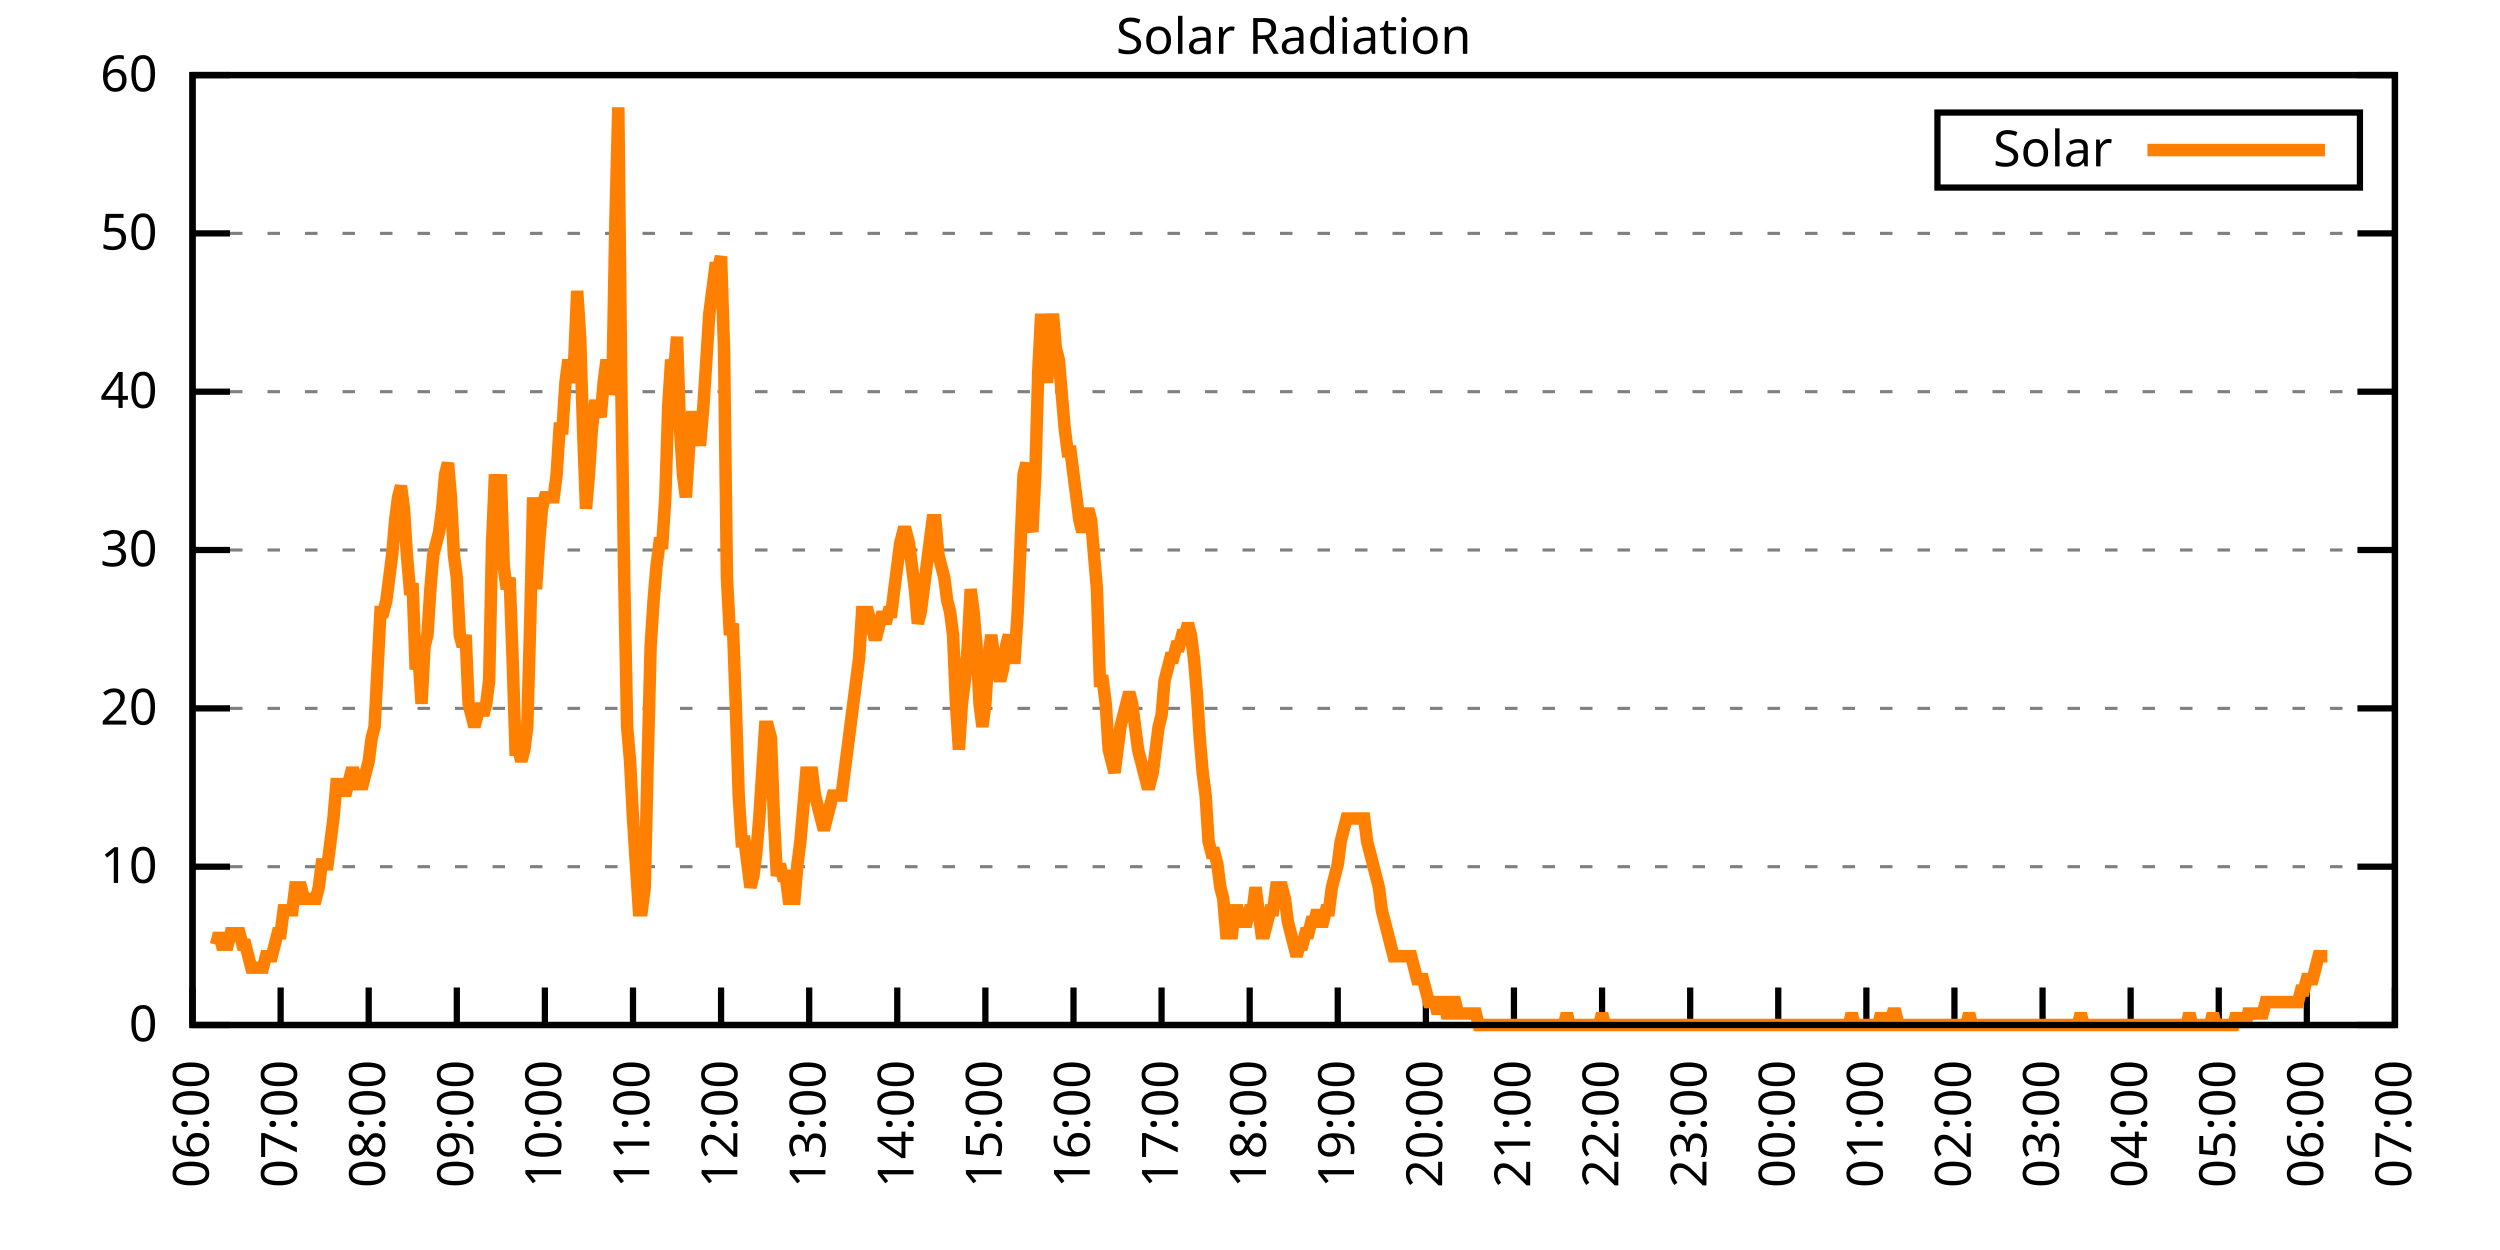
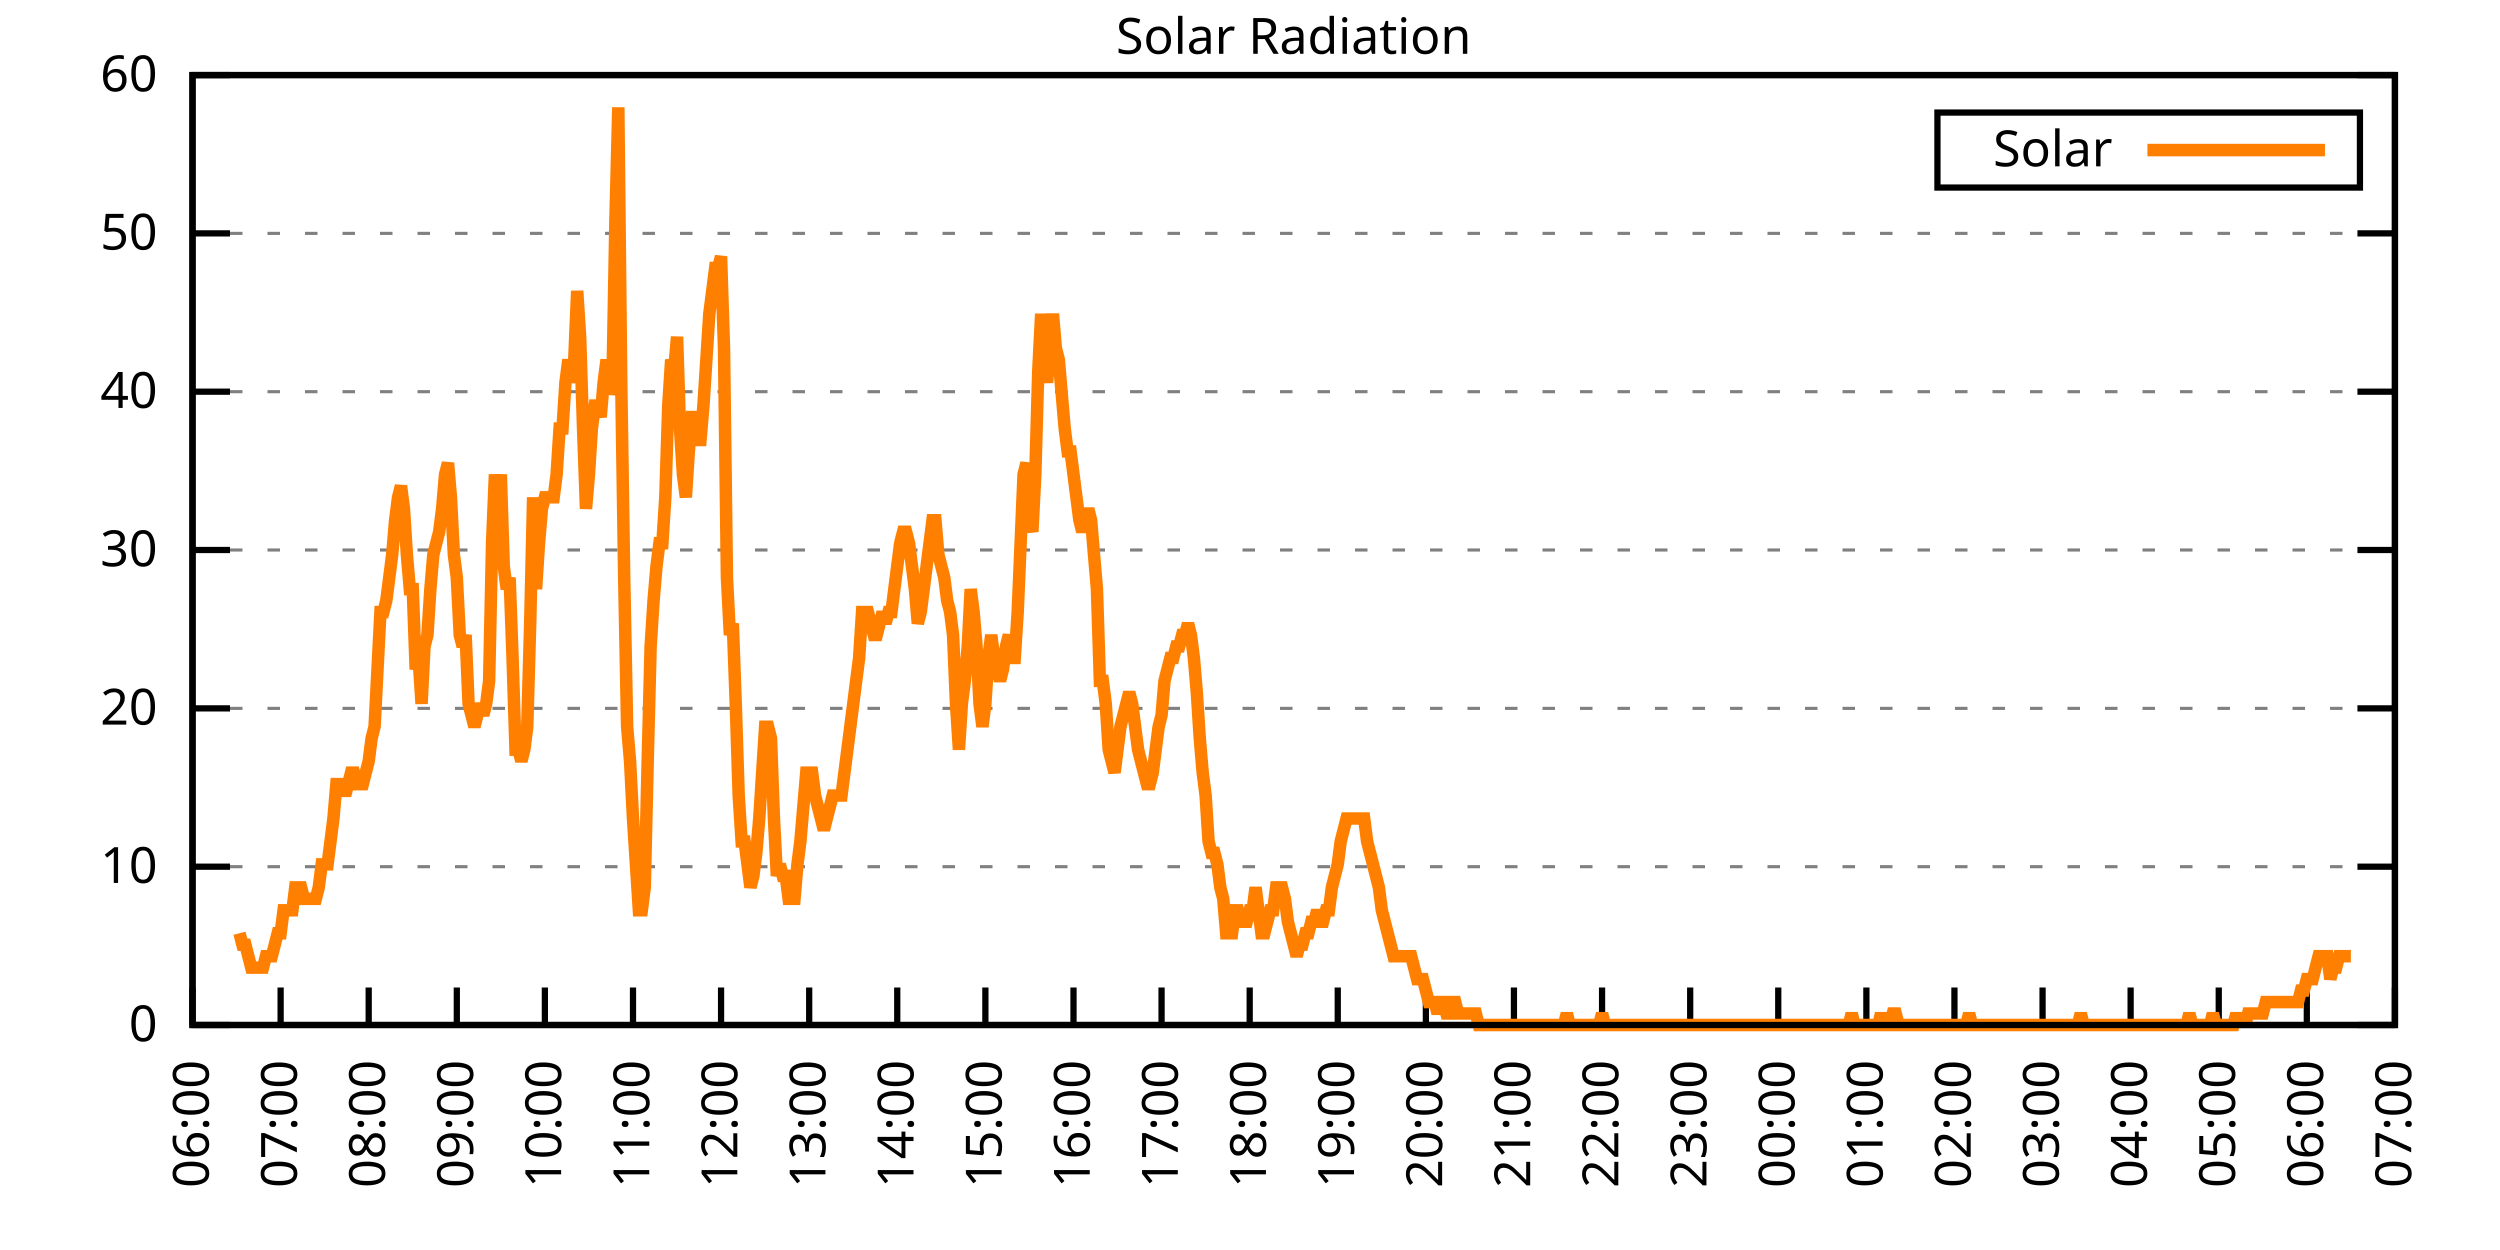
<svg xmlns="http://www.w3.org/2000/svg" xmlns:xlink="http://www.w3.org/1999/xlink" width="400" height="200" viewBox="0 0 400 200">
  <g id="gnuplot_canvas">
    <rect x="0" y="0" width="400" height="200" fill="none" />
    <defs>
      <circle id="gpDot" r="0.5" stroke-width="0.5" stroke="currentColor" />
      <path id="gpPt0" stroke-width="0.333" stroke="currentColor" d="M-1,0 h2 M0,-1 v2" />
      <path id="gpPt1" stroke-width="0.333" stroke="currentColor" d="M-1,-1 L1,1 M1,-1 L-1,1" />
      <path id="gpPt2" stroke-width="0.333" stroke="currentColor" d="M-1,0 L1,0 M0,-1 L0,1 M-1,-1 L1,1 M-1,1 L1,-1" />
      <rect id="gpPt3" stroke-width="0.333" stroke="currentColor" x="-1" y="-1" width="2" height="2" />
      <rect id="gpPt4" stroke-width="0.333" stroke="currentColor" fill="currentColor" x="-1" y="-1" width="2" height="2" />
      <circle id="gpPt5" stroke-width="0.333" stroke="currentColor" cx="0" cy="0" r="1" />
      <use xlink:href="#gpPt5" id="gpPt6" fill="currentColor" stroke="none" />
      <path id="gpPt7" stroke-width="0.333" stroke="currentColor" d="M0,-1.33 L-1.33,0.67 L1.33,0.67 z" />
      <use xlink:href="#gpPt7" id="gpPt8" fill="currentColor" stroke="none" />
      <use xlink:href="#gpPt7" id="gpPt9" stroke="currentColor" transform="rotate(180)" />
      <use xlink:href="#gpPt9" id="gpPt10" fill="currentColor" stroke="none" />
      <use xlink:href="#gpPt3" id="gpPt11" stroke="currentColor" transform="rotate(45)" />
      <use xlink:href="#gpPt11" id="gpPt12" fill="currentColor" stroke="none" />
      <path id="gpPt13" stroke-width="0.333" stroke="currentColor" d="M0,1.330 L1.265,0.411 L0.782,-1.067 L-0.782,-1.076 L-1.265,0.411 z" />
      <use xlink:href="#gpPt13" id="gpPt14" fill="currentColor" stroke="none" />
      <filter id="textbox" filterUnits="objectBoundingBox" x="0" y="0" height="1" width="1">
        <feFlood flood-color="white" flood-opacity="1" result="bgnd" />
        <feComposite in="SourceGraphic" in2="bgnd" operator="atop" />
      </filter>
      <filter id="greybox" filterUnits="objectBoundingBox" x="0" y="0" height="1" width="1">
        <feFlood flood-color="lightgrey" flood-opacity="1" result="grey" />
        <feComposite in="SourceGraphic" in2="grey" operator="atop" />
      </filter>
    </defs>
    <g fill="none" color="white" stroke="currentColor" stroke-width="1.00" stroke-linecap="butt" stroke-linejoin="miter">
</g>
    <g fill="none" color="black" stroke="currentColor" stroke-width="1.00" stroke-linecap="butt" stroke-linejoin="miter">
      <g stroke="none" shape-rendering="crispEdges">
        <polygon fill="rgb(255, 255, 255)" points="30.80,164.00 383.18,164.00 383.18,12.02 30.80,12.02 " />
      </g>
    </g>
    <g fill="none" color="black" stroke="currentColor" stroke-width="1.00" stroke-linecap="butt" stroke-linejoin="miter">
</g>
    <g fill="none" color="black" stroke="black" stroke-width="0.50" stroke-linecap="butt" stroke-linejoin="miter">
</g>
    <g fill="none" color="gray" stroke="currentColor" stroke-width="0.50" stroke-linecap="butt" stroke-linejoin="miter">
      <path stroke="gray" stroke-dasharray="2,4" class="gridline" d="M30.80,164.00 L383.19,164.00  " />
    </g>
    <g fill="none" color="gray" stroke="gray" stroke-width="1.00" stroke-linecap="butt" stroke-linejoin="miter">
</g>
    <g fill="none" color="black" stroke="currentColor" stroke-width="1.00" stroke-linecap="butt" stroke-linejoin="miter">
      <path stroke="black" d="M30.80,164.00 L36.80,164.00 M383.19,164.00 L377.19,164.00  " />
      <g transform="translate(25.20,166.60)" stroke="none" fill="black" font-family="Sans" font-size="8.00" text-anchor="end">
        <text>
          <tspan font-family="Sans"> 0</tspan>
        </text>
      </g>
    </g>
    <g fill="none" color="black" stroke="currentColor" stroke-width="1.00" stroke-linecap="butt" stroke-linejoin="miter">
</g>
    <g fill="none" color="black" stroke="black" stroke-width="0.50" stroke-linecap="butt" stroke-linejoin="miter">
</g>
    <g fill="none" color="gray" stroke="currentColor" stroke-width="0.50" stroke-linecap="butt" stroke-linejoin="miter">
      <path stroke="gray" stroke-dasharray="2,4" class="gridline" d="M30.80,138.67 L383.19,138.67  " />
    </g>
    <g fill="none" color="gray" stroke="gray" stroke-width="1.00" stroke-linecap="butt" stroke-linejoin="miter">
</g>
    <g fill="none" color="black" stroke="currentColor" stroke-width="1.00" stroke-linecap="butt" stroke-linejoin="miter">
      <path stroke="black" d="M30.80,138.67 L36.80,138.67 M383.19,138.67 L377.19,138.67  " />
      <g transform="translate(25.20,141.27)" stroke="none" fill="black" font-family="Sans" font-size="8.00" text-anchor="end">
        <text>
          <tspan font-family="Sans"> 10</tspan>
        </text>
      </g>
    </g>
    <g fill="none" color="black" stroke="currentColor" stroke-width="1.00" stroke-linecap="butt" stroke-linejoin="miter">
</g>
    <g fill="none" color="black" stroke="black" stroke-width="0.50" stroke-linecap="butt" stroke-linejoin="miter">
</g>
    <g fill="none" color="gray" stroke="currentColor" stroke-width="0.50" stroke-linecap="butt" stroke-linejoin="miter">
      <path stroke="gray" stroke-dasharray="2,4" class="gridline" d="M30.80,113.34 L383.19,113.34  " />
    </g>
    <g fill="none" color="gray" stroke="gray" stroke-width="1.00" stroke-linecap="butt" stroke-linejoin="miter">
</g>
    <g fill="none" color="black" stroke="currentColor" stroke-width="1.00" stroke-linecap="butt" stroke-linejoin="miter">
      <path stroke="black" d="M30.80,113.34 L36.80,113.34 M383.19,113.34 L377.19,113.34  " />
      <g transform="translate(25.20,115.94)" stroke="none" fill="black" font-family="Sans" font-size="8.00" text-anchor="end">
        <text>
          <tspan font-family="Sans"> 20</tspan>
        </text>
      </g>
    </g>
    <g fill="none" color="black" stroke="currentColor" stroke-width="1.00" stroke-linecap="butt" stroke-linejoin="miter">
</g>
    <g fill="none" color="black" stroke="black" stroke-width="0.50" stroke-linecap="butt" stroke-linejoin="miter">
</g>
    <g fill="none" color="gray" stroke="currentColor" stroke-width="0.50" stroke-linecap="butt" stroke-linejoin="miter">
      <path stroke="gray" stroke-dasharray="2,4" class="gridline" d="M30.80,88.00 L383.19,88.00  " />
    </g>
    <g fill="none" color="gray" stroke="gray" stroke-width="1.00" stroke-linecap="butt" stroke-linejoin="miter">
</g>
    <g fill="none" color="black" stroke="currentColor" stroke-width="1.00" stroke-linecap="butt" stroke-linejoin="miter">
      <path stroke="black" d="M30.80,88.00 L36.80,88.00 M383.19,88.00 L377.19,88.00  " />
      <g transform="translate(25.20,90.60)" stroke="none" fill="black" font-family="Sans" font-size="8.00" text-anchor="end">
        <text>
          <tspan font-family="Sans"> 30</tspan>
        </text>
      </g>
    </g>
    <g fill="none" color="black" stroke="currentColor" stroke-width="1.00" stroke-linecap="butt" stroke-linejoin="miter">
</g>
    <g fill="none" color="black" stroke="black" stroke-width="0.50" stroke-linecap="butt" stroke-linejoin="miter">
</g>
    <g fill="none" color="gray" stroke="currentColor" stroke-width="0.50" stroke-linecap="butt" stroke-linejoin="miter">
      <path stroke="gray" stroke-dasharray="2,4" class="gridline" d="M30.80,62.67 L383.19,62.67  " />
    </g>
    <g fill="none" color="gray" stroke="gray" stroke-width="1.00" stroke-linecap="butt" stroke-linejoin="miter">
</g>
    <g fill="none" color="black" stroke="currentColor" stroke-width="1.00" stroke-linecap="butt" stroke-linejoin="miter">
      <path stroke="black" d="M30.80,62.67 L36.80,62.67 M383.19,62.67 L377.19,62.67  " />
      <g transform="translate(25.20,65.27)" stroke="none" fill="black" font-family="Sans" font-size="8.00" text-anchor="end">
        <text>
          <tspan font-family="Sans"> 40</tspan>
        </text>
      </g>
    </g>
    <g fill="none" color="black" stroke="currentColor" stroke-width="1.00" stroke-linecap="butt" stroke-linejoin="miter">
</g>
    <g fill="none" color="black" stroke="black" stroke-width="0.50" stroke-linecap="butt" stroke-linejoin="miter">
</g>
    <g fill="none" color="gray" stroke="currentColor" stroke-width="0.50" stroke-linecap="butt" stroke-linejoin="miter">
      <path stroke="gray" stroke-dasharray="2,4" class="gridline" d="M30.80,37.34 L383.19,37.34  " />
    </g>
    <g fill="none" color="gray" stroke="gray" stroke-width="1.00" stroke-linecap="butt" stroke-linejoin="miter">
</g>
    <g fill="none" color="black" stroke="currentColor" stroke-width="1.00" stroke-linecap="butt" stroke-linejoin="miter">
      <path stroke="black" d="M30.80,37.34 L36.80,37.34 M383.19,37.34 L377.19,37.34  " />
      <g transform="translate(25.20,39.94)" stroke="none" fill="black" font-family="Sans" font-size="8.00" text-anchor="end">
        <text>
          <tspan font-family="Sans"> 50</tspan>
        </text>
      </g>
    </g>
    <g fill="none" color="black" stroke="currentColor" stroke-width="1.00" stroke-linecap="butt" stroke-linejoin="miter">
</g>
    <g fill="none" color="black" stroke="black" stroke-width="0.50" stroke-linecap="butt" stroke-linejoin="miter">
</g>
    <g fill="none" color="gray" stroke="currentColor" stroke-width="0.50" stroke-linecap="butt" stroke-linejoin="miter">
      <path stroke="gray" stroke-dasharray="2,4" class="gridline" d="M30.80,12.01 L383.19,12.01  " />
    </g>
    <g fill="none" color="gray" stroke="gray" stroke-width="1.00" stroke-linecap="butt" stroke-linejoin="miter">
</g>
    <g fill="none" color="black" stroke="currentColor" stroke-width="1.00" stroke-linecap="butt" stroke-linejoin="miter">
      <path stroke="black" d="M30.80,12.01 L36.80,12.01 M383.19,12.01 L377.19,12.01  " />
      <g transform="translate(25.20,14.61)" stroke="none" fill="black" font-family="Sans" font-size="8.00" text-anchor="end">
        <text>
          <tspan font-family="Sans"> 60</tspan>
        </text>
      </g>
    </g>
    <g fill="none" color="black" stroke="currentColor" stroke-width="1.00" stroke-linecap="butt" stroke-linejoin="miter">
      <path stroke="black" d="M30.80,164.00 L30.80,158.00  " />
      <g transform="translate(33.40,169.60) rotate(270.00)" stroke="none" fill="black" font-family="Sans" font-size="8.00" text-anchor="end">
        <text>
          <tspan font-family="Sans">06:00</tspan>
        </text>
      </g>
    </g>
    <g fill="none" color="black" stroke="currentColor" stroke-width="1.00" stroke-linecap="butt" stroke-linejoin="miter">
      <path stroke="black" d="M44.90,164.00 L44.90,158.00  " />
      <g transform="translate(47.50,169.60) rotate(270.00)" stroke="none" fill="black" font-family="Sans" font-size="8.00" text-anchor="end">
        <text>
          <tspan font-family="Sans">07:00</tspan>
        </text>
      </g>
    </g>
    <g fill="none" color="black" stroke="currentColor" stroke-width="1.00" stroke-linecap="butt" stroke-linejoin="miter">
      <path stroke="black" d="M58.99,164.00 L58.99,158.00  " />
      <g transform="translate(61.59,169.60) rotate(270.00)" stroke="none" fill="black" font-family="Sans" font-size="8.00" text-anchor="end">
        <text>
          <tspan font-family="Sans">08:00</tspan>
        </text>
      </g>
    </g>
    <g fill="none" color="black" stroke="currentColor" stroke-width="1.00" stroke-linecap="butt" stroke-linejoin="miter">
      <path stroke="black" d="M73.09,164.00 L73.09,158.00  " />
      <g transform="translate(75.69,169.60) rotate(270.00)" stroke="none" fill="black" font-family="Sans" font-size="8.00" text-anchor="end">
        <text>
          <tspan font-family="Sans">09:00</tspan>
        </text>
      </g>
    </g>
    <g fill="none" color="black" stroke="currentColor" stroke-width="1.00" stroke-linecap="butt" stroke-linejoin="miter">
      <path stroke="black" d="M87.18,164.00 L87.18,158.00  " />
      <g transform="translate(89.78,169.60) rotate(270.00)" stroke="none" fill="black" font-family="Sans" font-size="8.00" text-anchor="end">
        <text>
          <tspan font-family="Sans">10:00</tspan>
        </text>
      </g>
    </g>
    <g fill="none" color="black" stroke="currentColor" stroke-width="1.00" stroke-linecap="butt" stroke-linejoin="miter">
      <path stroke="black" d="M101.28,164.00 L101.28,158.00  " />
      <g transform="translate(103.88,169.60) rotate(270.00)" stroke="none" fill="black" font-family="Sans" font-size="8.00" text-anchor="end">
        <text>
          <tspan font-family="Sans">11:00</tspan>
        </text>
      </g>
    </g>
    <g fill="none" color="black" stroke="currentColor" stroke-width="1.00" stroke-linecap="butt" stroke-linejoin="miter">
      <path stroke="black" d="M115.37,164.00 L115.37,158.00  " />
      <g transform="translate(117.97,169.60) rotate(270.00)" stroke="none" fill="black" font-family="Sans" font-size="8.00" text-anchor="end">
        <text>
          <tspan font-family="Sans">12:00</tspan>
        </text>
      </g>
    </g>
    <g fill="none" color="black" stroke="currentColor" stroke-width="1.00" stroke-linecap="butt" stroke-linejoin="miter">
      <path stroke="black" d="M129.47,164.00 L129.47,158.00  " />
      <g transform="translate(132.07,169.60) rotate(270.00)" stroke="none" fill="black" font-family="Sans" font-size="8.00" text-anchor="end">
        <text>
          <tspan font-family="Sans">13:00</tspan>
        </text>
      </g>
    </g>
    <g fill="none" color="black" stroke="currentColor" stroke-width="1.00" stroke-linecap="butt" stroke-linejoin="miter">
      <path stroke="black" d="M143.56,164.00 L143.56,158.00  " />
      <g transform="translate(146.16,169.60) rotate(270.00)" stroke="none" fill="black" font-family="Sans" font-size="8.00" text-anchor="end">
        <text>
          <tspan font-family="Sans">14:00</tspan>
        </text>
      </g>
    </g>
    <g fill="none" color="black" stroke="currentColor" stroke-width="1.00" stroke-linecap="butt" stroke-linejoin="miter">
      <path stroke="black" d="M157.66,164.00 L157.66,158.00  " />
      <g transform="translate(160.26,169.60) rotate(270.00)" stroke="none" fill="black" font-family="Sans" font-size="8.00" text-anchor="end">
        <text>
          <tspan font-family="Sans">15:00</tspan>
        </text>
      </g>
    </g>
    <g fill="none" color="black" stroke="currentColor" stroke-width="1.00" stroke-linecap="butt" stroke-linejoin="miter">
      <path stroke="black" d="M171.76,164.00 L171.76,158.00  " />
      <g transform="translate(174.36,169.60) rotate(270.00)" stroke="none" fill="black" font-family="Sans" font-size="8.00" text-anchor="end">
        <text>
          <tspan font-family="Sans">16:00</tspan>
        </text>
      </g>
    </g>
    <g fill="none" color="black" stroke="currentColor" stroke-width="1.00" stroke-linecap="butt" stroke-linejoin="miter">
      <path stroke="black" d="M185.85,164.00 L185.85,158.00  " />
      <g transform="translate(188.45,169.60) rotate(270.00)" stroke="none" fill="black" font-family="Sans" font-size="8.00" text-anchor="end">
        <text>
          <tspan font-family="Sans">17:00</tspan>
        </text>
      </g>
    </g>
    <g fill="none" color="black" stroke="currentColor" stroke-width="1.00" stroke-linecap="butt" stroke-linejoin="miter">
      <path stroke="black" d="M199.95,164.00 L199.95,158.00  " />
      <g transform="translate(202.55,169.60) rotate(270.00)" stroke="none" fill="black" font-family="Sans" font-size="8.00" text-anchor="end">
        <text>
          <tspan font-family="Sans">18:00</tspan>
        </text>
      </g>
    </g>
    <g fill="none" color="black" stroke="currentColor" stroke-width="1.00" stroke-linecap="butt" stroke-linejoin="miter">
      <path stroke="black" d="M214.04,164.00 L214.04,158.00  " />
      <g transform="translate(216.64,169.60) rotate(270.00)" stroke="none" fill="black" font-family="Sans" font-size="8.00" text-anchor="end">
        <text>
          <tspan font-family="Sans">19:00</tspan>
        </text>
      </g>
    </g>
    <g fill="none" color="black" stroke="currentColor" stroke-width="1.00" stroke-linecap="butt" stroke-linejoin="miter">
      <path stroke="black" d="M228.14,164.00 L228.14,158.00  " />
      <g transform="translate(230.74,169.60) rotate(270.00)" stroke="none" fill="black" font-family="Sans" font-size="8.00" text-anchor="end">
        <text>
          <tspan font-family="Sans">20:00</tspan>
        </text>
      </g>
    </g>
    <g fill="none" color="black" stroke="currentColor" stroke-width="1.00" stroke-linecap="butt" stroke-linejoin="miter">
      <path stroke="black" d="M242.23,164.00 L242.23,158.00  " />
      <g transform="translate(244.83,169.60) rotate(270.00)" stroke="none" fill="black" font-family="Sans" font-size="8.00" text-anchor="end">
        <text>
          <tspan font-family="Sans">21:00</tspan>
        </text>
      </g>
    </g>
    <g fill="none" color="black" stroke="currentColor" stroke-width="1.00" stroke-linecap="butt" stroke-linejoin="miter">
      <path stroke="black" d="M256.33,164.00 L256.33,158.00  " />
      <g transform="translate(258.93,169.60) rotate(270.00)" stroke="none" fill="black" font-family="Sans" font-size="8.00" text-anchor="end">
        <text>
          <tspan font-family="Sans">22:00</tspan>
        </text>
      </g>
    </g>
    <g fill="none" color="black" stroke="currentColor" stroke-width="1.00" stroke-linecap="butt" stroke-linejoin="miter">
      <path stroke="black" d="M270.43,164.00 L270.43,158.00  " />
      <g transform="translate(273.03,169.60) rotate(270.00)" stroke="none" fill="black" font-family="Sans" font-size="8.00" text-anchor="end">
        <text>
          <tspan font-family="Sans">23:00</tspan>
        </text>
      </g>
    </g>
    <g fill="none" color="black" stroke="currentColor" stroke-width="1.00" stroke-linecap="butt" stroke-linejoin="miter">
      <path stroke="black" d="M284.52,164.00 L284.52,158.00  " />
      <g transform="translate(287.12,169.60) rotate(270.00)" stroke="none" fill="black" font-family="Sans" font-size="8.00" text-anchor="end">
        <text>
          <tspan font-family="Sans">00:00</tspan>
        </text>
      </g>
    </g>
    <g fill="none" color="black" stroke="currentColor" stroke-width="1.00" stroke-linecap="butt" stroke-linejoin="miter">
      <path stroke="black" d="M298.62,164.00 L298.62,158.00  " />
      <g transform="translate(301.22,169.60) rotate(270.00)" stroke="none" fill="black" font-family="Sans" font-size="8.00" text-anchor="end">
        <text>
          <tspan font-family="Sans">01:00</tspan>
        </text>
      </g>
    </g>
    <g fill="none" color="black" stroke="currentColor" stroke-width="1.00" stroke-linecap="butt" stroke-linejoin="miter">
      <path stroke="black" d="M312.71,164.00 L312.71,158.00  " />
      <g transform="translate(315.31,169.60) rotate(270.00)" stroke="none" fill="black" font-family="Sans" font-size="8.00" text-anchor="end">
        <text>
          <tspan font-family="Sans">02:00</tspan>
        </text>
      </g>
    </g>
    <g fill="none" color="black" stroke="currentColor" stroke-width="1.00" stroke-linecap="butt" stroke-linejoin="miter">
      <path stroke="black" d="M326.81,164.00 L326.81,158.00  " />
      <g transform="translate(329.41,169.60) rotate(270.00)" stroke="none" fill="black" font-family="Sans" font-size="8.00" text-anchor="end">
        <text>
          <tspan font-family="Sans">03:00</tspan>
        </text>
      </g>
    </g>
    <g fill="none" color="black" stroke="currentColor" stroke-width="1.00" stroke-linecap="butt" stroke-linejoin="miter">
      <path stroke="black" d="M340.90,164.00 L340.90,158.00  " />
      <g transform="translate(343.50,169.60) rotate(270.00)" stroke="none" fill="black" font-family="Sans" font-size="8.00" text-anchor="end">
        <text>
          <tspan font-family="Sans">04:00</tspan>
        </text>
      </g>
    </g>
    <g fill="none" color="black" stroke="currentColor" stroke-width="1.00" stroke-linecap="butt" stroke-linejoin="miter">
      <path stroke="black" d="M355.00,164.00 L355.00,158.00  " />
      <g transform="translate(357.60,169.60) rotate(270.00)" stroke="none" fill="black" font-family="Sans" font-size="8.00" text-anchor="end">
        <text>
          <tspan font-family="Sans">05:00</tspan>
        </text>
      </g>
    </g>
    <g fill="none" color="black" stroke="currentColor" stroke-width="1.00" stroke-linecap="butt" stroke-linejoin="miter">
      <path stroke="black" d="M369.09,164.00 L369.09,158.00  " />
      <g transform="translate(371.69,169.60) rotate(270.00)" stroke="none" fill="black" font-family="Sans" font-size="8.00" text-anchor="end">
        <text>
          <tspan font-family="Sans">06:00</tspan>
        </text>
      </g>
    </g>
    <g fill="none" color="black" stroke="currentColor" stroke-width="1.00" stroke-linecap="butt" stroke-linejoin="miter">
      <path stroke="black" d="M383.19,164.00 L383.19,158.00  " />
      <g transform="translate(385.79,169.60) rotate(270.00)" stroke="none" fill="black" font-family="Sans" font-size="8.00" text-anchor="end">
        <text>
          <tspan font-family="Sans">07:00</tspan>
        </text>
      </g>
    </g>
    <g fill="none" color="black" stroke="currentColor" stroke-width="1.00" stroke-linecap="butt" stroke-linejoin="miter">
</g>
    <g fill="none" color="black" stroke="currentColor" stroke-width="1.00" stroke-linecap="butt" stroke-linejoin="miter">
      <path stroke="black" d="M30.80,12.01 L30.80,164.00 L383.19,164.00 L383.19,12.01 L30.80,12.01 Z  " />
    </g>
    <g fill="none" color="black" stroke="currentColor" stroke-width="1.00" stroke-linecap="butt" stroke-linejoin="miter">
</g>
    <g fill="none" color="black" stroke="currentColor" stroke-width="1.00" stroke-linecap="butt" stroke-linejoin="miter">
      <path stroke="black" d="M309.99,30.01 L309.99,18.01 L377.59,18.01 L377.59,30.01 L309.99,30.01 Z  " />
    </g>
    <g id="Solar_Radiation_plot_1">
      <g fill="none" color="white" stroke="black" stroke-width="2.00" stroke-linecap="butt" stroke-linejoin="miter">
</g>
      <g fill="none" color="black" stroke="currentColor" stroke-width="2.00" stroke-linecap="butt" stroke-linejoin="miter">
        <g transform="translate(337.99,26.61)" stroke="none" fill="black" font-family="Sans" font-size="8.00" text-anchor="end">
          <text>
            <tspan font-family="Sans">Solar</tspan>
          </text>
        </g>
      </g>
      <g fill="none" color="black" stroke="currentColor" stroke-width="2.00" stroke-linecap="butt" stroke-linejoin="miter">
-         <path stroke="rgb(255, 127,   0)" d="M343.59,24.01 L371.99,24.01 M34.56,151.15 L35.03,149.32 L35.50,151.15 L35.97,151.15 L36.44,151.15 L36.91,149.32   L37.38,149.32 L37.85,149.32 L38.32,149.32 L38.79,151.15 L39.26,151.15 L39.73,152.99 L40.20,154.82 L40.67,154.82   L41.14,154.82 L41.61,154.82 L42.08,154.82 L42.55,152.99 L43.02,152.99 L43.49,152.99 L43.96,151.15 L44.43,149.32   L44.90,149.32 L45.37,145.65 L45.84,145.65 L46.31,145.65 L46.78,145.65 L47.24,141.98 L47.71,141.98 L48.18,141.98   L48.65,143.81 L49.12,143.81 L49.59,143.81 L50.06,143.81 L50.53,143.81 L51.00,141.98 L51.47,138.30 L51.94,138.30   L52.41,138.30 L52.88,134.63 L53.35,130.96 L53.82,125.46 L54.29,125.46 L54.76,125.46 L55.23,127.29 L55.70,125.46   L56.17,123.62 L56.64,123.62 L57.11,125.46 L57.58,125.46 L58.05,125.46 L58.52,123.62 L58.99,121.79 L59.46,118.12   L59.93,116.28 L60.40,107.10 L60.87,97.93 L61.34,97.93 L61.81,96.09 L62.28,92.42 L62.75,88.75 L63.22,83.24   L63.69,79.57 L64.16,77.74 L64.63,81.41 L65.10,88.75 L65.57,94.26 L66.04,94.26 L66.51,107.10 L66.98,105.27   L67.45,112.61 L67.92,103.43 L68.39,101.60 L68.86,94.26 L69.33,88.75 L69.80,86.91 L70.27,85.08 L70.74,81.41   L71.21,75.90 L71.68,74.07 L72.15,79.57 L72.62,88.75 L73.09,92.42 L73.56,101.60 L74.03,103.43 L74.50,101.60   L74.97,112.61 L75.44,114.44 L75.91,116.28 L76.38,114.44 L76.85,112.61 L77.32,114.44 L77.79,112.61 L78.26,108.94   L78.73,86.91 L79.19,75.90 L79.66,83.24 L80.13,75.90 L80.60,90.59 L81.07,94.26 L81.54,92.42 L82.01,105.27   L82.48,119.95 L82.95,119.95 L83.42,121.79 L83.89,119.95 L84.36,116.28 L84.83,99.76 L85.30,79.57 L85.77,94.26   L86.24,86.91 L86.71,81.41 L87.18,79.57 L87.65,79.57 L88.12,79.57 L88.59,79.57 L89.06,75.90 L89.53,68.56   L90.00,68.56 L90.47,61.22 L90.94,57.55 L91.41,61.22 L91.88,57.55 L92.35,46.54 L92.82,53.88 L93.29,68.56   L93.76,81.41 L94.23,75.90 L94.70,68.56 L95.17,64.89 L95.64,64.89 L96.11,66.73 L96.58,61.22 L97.05,57.55   L97.52,63.05 L97.99,61.22 L98.46,35.52 L98.93,17.17 L99.40,61.22 L99.87,92.42 L100.34,116.28 L100.81,121.79   L101.28,130.96 L101.75,138.30 L102.22,145.65 L102.69,145.65 L103.16,141.98 L103.63,121.79 L104.10,103.43 L104.57,96.09   L105.04,90.59 L105.51,86.91 L105.98,86.91 L106.45,79.57 L106.92,64.89 L107.39,57.55 L107.86,59.38 L108.33,53.88   L108.80,68.56 L109.27,75.90 L109.74,79.57 L110.21,72.23 L110.68,66.73 L111.14,66.73 L111.61,70.40 L112.08,70.40   L112.55,64.89 L113.02,57.55 L113.49,50.21 L113.96,46.54 L114.43,42.87 L114.90,42.87 L115.37,41.03 L115.84,55.71   L116.31,92.42 L116.78,101.60 L117.25,99.76 L117.72,112.61 L118.19,127.29 L118.66,134.63 L119.13,134.63 L119.60,138.30   L120.07,141.98 L120.54,140.14 L121.01,136.47 L121.48,130.96 L121.95,123.62 L122.42,116.28 L122.89,116.28 L123.36,118.12   L123.83,130.96 L124.30,140.14 L124.77,138.30 L125.24,140.14 L125.71,140.14 L126.18,143.81 L126.65,143.81 L127.12,143.81   L127.59,138.30 L128.06,134.63 L128.53,129.13 L129.00,123.62 L129.47,123.62 L129.94,123.62 L130.41,127.29 L130.88,129.13   L131.35,130.96 L131.82,132.80 L132.29,130.96 L132.76,129.13 L133.23,127.29 L133.70,127.29 L134.17,127.29 L134.64,127.29   L135.11,123.62 L135.58,119.95 L136.05,116.28 L136.52,112.61 L136.99,108.94 L137.46,105.27 L137.93,97.93 L138.40,97.93   L138.87,97.93 L139.34,99.76 L139.81,101.60 L140.28,101.60 L140.75,99.76 L141.22,97.93 L141.69,99.76 L142.16,97.93   L142.63,97.93 L143.09,94.26 L143.56,90.59 L144.03,86.91 L144.50,85.08 L144.97,85.08 L145.44,86.91 L145.91,90.59   L146.38,94.26 L146.85,99.76 L147.32,97.93 L147.79,94.26 L148.26,90.59 L148.73,86.91 L149.20,83.24 L149.67,83.24   L150.14,88.75 L150.61,90.59 L151.08,92.42 L151.55,96.09 L152.02,97.93 L152.49,101.60 L152.96,112.61 L153.43,119.95   L153.90,112.61 L154.37,108.94 L154.84,103.43 L155.31,94.26 L155.78,97.93 L156.25,103.43 L156.72,112.61 L157.19,116.28   L157.66,112.61 L158.13,105.27 L158.60,101.60 L159.07,105.27 L159.54,107.10 L160.01,108.94 L160.48,107.10 L160.95,103.43   L161.42,101.60 L161.89,105.27 L162.36,105.27 L162.83,97.93 L163.30,86.91 L163.77,75.90 L164.24,74.07 L164.71,83.24   L165.18,85.08 L165.65,75.90 L166.12,59.38 L166.59,50.21 L167.06,57.55 L167.53,61.22 L168.00,55.71 L168.47,50.21   L168.94,55.71 L169.41,57.55 L169.88,63.05 L170.35,68.56 L170.82,72.23 L171.29,72.23 L171.76,75.90 L172.23,79.57   L172.70,83.24 L173.17,85.08 L173.64,83.24 L174.11,81.41 L174.58,83.24 L175.04,88.75 L175.51,94.26 L175.98,108.94   L176.45,108.94 L176.92,112.61 L177.39,119.95 L177.86,121.79 L178.33,123.62 L178.80,119.95 L179.27,116.28 L179.74,114.44   L180.21,112.61 L180.68,110.77 L181.15,112.61 L181.62,116.28 L182.09,119.95 L182.56,121.79 L183.03,123.62 L183.50,125.46   L183.97,125.46 L184.44,123.62 L184.91,119.95 L185.38,116.28 L185.85,114.44 L186.32,108.94 L186.79,107.10 L187.26,105.27   L187.73,105.27 L188.20,103.43 L188.67,103.43 L189.14,101.60 L189.61,101.60 L190.08,99.76 L190.55,101.60 L191.02,105.27   L191.49,110.77 L191.96,118.12 L192.43,123.62 L192.90,127.29 L193.37,134.63 L193.84,136.47 L194.31,136.47 L194.78,138.30   L195.25,141.98 L195.72,143.81 L196.19,149.32 L196.66,149.32 L197.13,149.32 L197.60,145.65 L198.07,145.65 L198.54,147.48   L199.01,147.48 L199.48,147.48 L199.95,145.65 L200.42,145.65 L200.89,141.98 L201.36,145.65 L201.83,149.32 L202.30,149.32   L202.77,147.48 L203.24,145.65 L203.71,145.65 L204.18,141.98 L204.65,141.98 L205.12,141.98 L205.59,143.81 L206.06,147.48   L206.53,149.32 L207.00,151.15 L207.46,152.99 L207.93,151.15 L208.40,151.15 L208.87,149.32 L209.34,149.32 L209.81,147.48   L210.28,147.48 L210.75,145.65 L211.22,147.48 L211.69,147.48 L212.16,145.65 L212.63,145.65 L213.10,141.98 L213.57,140.14   L214.04,138.30 L214.51,134.63 L214.98,132.80 L215.45,130.96 L215.92,130.96 L216.39,130.96 L216.86,130.96 L217.33,130.96   L217.80,130.96 L218.27,130.96 L218.74,134.63 L219.21,136.47 L219.68,138.30 L220.15,140.14 L220.62,141.98 L221.09,145.65   L221.56,147.48 L222.03,149.32 L222.50,151.15 L222.97,152.99 L223.44,152.99 L223.91,152.99 L224.38,152.99 L224.85,152.99   L225.32,152.99 L225.79,152.99 L226.26,154.82 L226.73,156.66 L227.20,156.66 L227.67,156.66 L228.14,158.49 L228.61,160.33   L229.08,160.33 L229.55,160.33 L230.02,162.16 L230.49,160.33 L230.96,160.33 L231.43,162.16 L231.90,162.16 L232.37,160.33   L232.84,160.33 L233.31,162.16 L233.78,162.16 L234.25,162.16 L234.72,162.16 L235.19,162.16 L235.66,162.16 L236.13,162.16   L236.60,164.00 L237.07,164.00 L237.54,164.00 L238.01,164.00 L238.48,164.00 L238.95,164.00 L239.41,164.00 L239.88,164.00   L240.35,164.00 L240.82,164.00 L241.29,164.00 L241.76,164.00 L242.23,164.00 L242.70,164.00 L243.17,164.00 L243.64,164.00   L244.11,164.00 L244.58,164.00 L245.05,164.00 L245.52,164.00 L245.99,164.00 L246.46,164.00 L246.93,164.00 L247.40,164.00   L247.87,164.00 L248.34,164.00 L248.81,164.00 L249.28,164.00 L249.75,164.00 L250.22,164.00 L250.69,162.16 L251.16,164.00   L251.63,164.00 L252.10,164.00 L252.57,164.00 L253.04,164.00 L253.51,164.00 L253.98,164.00 L254.45,164.00 L254.92,164.00   L255.39,164.00 L255.86,164.00 L256.33,162.16 L256.80,164.00 L257.27,164.00 L257.74,164.00 L258.21,164.00 L258.68,164.00   L259.15,164.00 L259.62,164.00 L260.09,164.00 L260.56,164.00 L261.03,164.00 L261.50,164.00 L261.97,164.00 L262.44,164.00   L262.91,164.00 L263.38,164.00 L263.85,164.00 L264.32,164.00 L264.79,164.00 L265.26,164.00 L265.73,164.00 L266.20,164.00   L266.67,164.00 L267.14,164.00 L267.61,164.00 L268.08,164.00 L268.55,164.00 L269.02,164.00 L269.49,164.00 L269.96,164.00   L270.43,164.00 L270.90,164.00 L271.36,164.00 L271.83,164.00 L272.30,164.00 L272.77,164.00 L273.24,164.00 L273.71,164.00   L274.18,164.00 L274.65,164.00 L275.12,164.00 L275.59,164.00 L276.06,164.00 L276.53,164.00 L277.00,164.00 L277.47,164.00   L277.94,164.00 L278.41,164.00 L278.88,164.00 L279.35,164.00 L279.82,164.00 L280.29,164.00 L280.76,164.00 L281.23,164.00   L281.70,164.00 L282.17,164.00 L282.64,164.00 L283.11,164.00 L283.58,164.00 L284.05,164.00 L284.52,164.00 L284.99,164.00   L285.46,164.00 L285.93,164.00 L286.40,164.00 L286.87,164.00 L287.34,164.00 L287.81,164.00 L288.28,164.00 L288.75,164.00   L289.22,164.00 L289.69,164.00 L290.16,164.00 L290.63,164.00 L291.10,164.00 L291.57,164.00 L292.04,164.00 L292.51,164.00   L292.98,164.00 L293.45,164.00 L293.92,164.00 L294.39,164.00 L294.86,164.00 L295.33,164.00 L295.80,164.00 L296.27,162.16   L296.74,164.00 L297.21,164.00 L297.68,164.00 L298.15,164.00 L298.62,164.00 L299.09,164.00 L299.56,164.00 L300.03,164.00   L300.50,164.00 L300.97,162.16 L301.44,164.00 L301.91,164.00 L302.38,164.00 L302.85,162.16 L303.31,162.16 L303.78,164.00   L304.25,164.00 L304.72,164.00 L305.19,164.00 L305.66,164.00 L306.13,164.00 L306.60,164.00 L307.07,164.00 L307.54,164.00   L308.01,164.00 L308.48,164.00 L308.95,164.00 L309.42,164.00 L309.89,164.00 L310.36,164.00 L310.83,164.00 L311.30,164.00   L311.77,164.00 L312.24,164.00 L312.71,164.00 L313.18,164.00 L313.65,164.00 L314.12,164.00 L314.59,164.00 L315.06,162.16   L315.53,164.00 L316.00,164.00 L316.47,164.00 L316.94,164.00 L317.41,164.00 L317.88,164.00 L318.35,164.00 L318.82,164.00   L319.29,164.00 L319.76,164.00 L320.23,164.00 L320.70,164.00 L321.17,164.00 L321.64,164.00 L322.11,164.00 L322.58,164.00   L323.05,164.00 L323.52,164.00 L323.99,164.00 L324.46,164.00 L324.93,164.00 L325.40,164.00 L325.87,164.00 L326.34,164.00   L326.81,164.00 L327.28,164.00 L327.75,164.00 L328.22,164.00 L328.69,164.00 L329.16,164.00 L329.63,164.00 L330.10,164.00   L330.57,164.00 L331.04,164.00 L331.51,164.00 L331.98,164.00 L332.45,164.00 L332.92,162.16 L333.39,164.00 L333.86,164.00   L334.33,164.00 L334.80,164.00 L335.26,164.00 L335.73,164.00 L336.20,164.00 L336.67,164.00 L337.14,164.00 L337.61,164.00   L338.08,164.00 L338.55,164.00 L339.02,164.00 L339.49,164.00 L339.96,164.00 L340.43,164.00 L340.90,164.00 L341.37,164.00   L341.84,164.00 L342.31,164.00 L342.78,164.00 L343.25,164.00 L343.72,164.00 L344.19,164.00 L344.66,164.00 L345.13,164.00   L345.60,164.00 L346.07,164.00 L346.54,164.00 L347.01,164.00 L347.48,164.00 L347.95,164.00 L348.42,164.00 L348.89,164.00   L349.36,164.00 L349.83,164.00 L350.30,162.16 L350.77,164.00 L351.24,164.00 L351.71,164.00 L352.18,164.00 L352.65,164.00   L353.12,164.00 L353.59,164.00 L354.06,162.16 L354.53,164.00 L355.00,164.00 L355.47,164.00 L355.94,164.00 L356.41,164.00   L356.88,164.00 L357.35,164.00 L357.82,162.16 L358.29,164.00 L358.76,162.16 L359.23,164.00 L359.70,162.16 L360.17,162.16   L360.64,162.16 L361.11,162.16 L361.58,162.16 L362.05,162.16 L362.52,160.33 L362.99,160.33 L363.46,160.33 L363.93,160.33   L364.40,160.33 L364.87,160.33 L365.34,160.33 L365.81,160.33 L366.28,160.33 L366.75,160.33 L367.21,160.33 L367.68,160.33   L368.15,158.49 L368.62,158.49 L369.09,156.66 L369.56,156.66 L370.03,156.66 L370.50,154.82 L370.97,152.99 L371.44,152.99   L371.91,152.99 L372.38,152.99  " />
+         <path stroke="rgb(255, 127,   0)" d="M343.59,24.01 L371.99,24.01 M38.32,149.32 L38.79,151.15 L39.26,151.15 L39.73,152.99 L40.20,154.82 L40.67,154.82   L41.14,154.82 L41.61,154.82 L42.08,154.82 L42.55,152.99 L43.02,152.99 L43.49,152.99 L43.96,151.15 L44.43,149.32   L44.90,149.32 L45.37,145.65 L45.84,145.65 L46.31,145.65 L46.78,145.65 L47.24,141.98 L47.71,141.98 L48.18,141.98   L48.65,143.81 L49.12,143.81 L49.59,143.81 L50.06,143.81 L50.53,143.81 L51.00,141.98 L51.47,138.30 L51.94,138.30   L52.41,138.30 L52.88,134.63 L53.35,130.96 L53.82,125.46 L54.29,125.46 L54.76,125.46 L55.23,127.29 L55.70,125.46   L56.17,123.62 L56.64,123.62 L57.11,125.46 L57.58,125.46 L58.05,125.46 L58.52,123.62 L58.99,121.79 L59.46,118.12   L59.93,116.28 L60.40,107.10 L60.87,97.93 L61.34,97.93 L61.81,96.09 L62.28,92.42 L62.75,88.75 L63.22,83.24   L63.69,79.57 L64.16,77.74 L64.63,81.41 L65.10,88.75 L65.57,94.26 L66.04,94.26 L66.51,107.10 L66.98,105.27   L67.45,112.61 L67.92,103.43 L68.39,101.60 L68.86,94.26 L69.33,88.75 L69.80,86.91 L70.27,85.08 L70.74,81.41   L71.21,75.90 L71.68,74.07 L72.15,79.57 L72.62,88.75 L73.09,92.42 L73.56,101.60 L74.03,103.43 L74.50,101.60   L74.97,112.61 L75.44,114.44 L75.91,116.28 L76.38,114.44 L76.85,112.61 L77.32,114.44 L77.79,112.61 L78.26,108.94   L78.73,86.91 L79.19,75.90 L79.66,83.24 L80.13,75.90 L80.60,90.59 L81.07,94.26 L81.54,92.42 L82.01,105.27   L82.48,119.95 L82.95,119.95 L83.42,121.79 L83.89,119.95 L84.36,116.28 L84.83,99.76 L85.30,79.57 L85.77,94.26   L86.24,86.91 L86.71,81.41 L87.18,79.57 L87.65,79.57 L88.12,79.57 L88.59,79.57 L89.06,75.90 L89.53,68.56   L90.00,68.56 L90.47,61.22 L90.94,57.55 L91.41,61.22 L91.88,57.55 L92.35,46.54 L92.82,53.88 L93.29,68.56   L93.76,81.41 L94.23,75.90 L94.70,68.56 L95.17,64.89 L95.64,64.89 L96.11,66.73 L96.58,61.22 L97.05,57.55   L97.52,63.05 L97.99,61.22 L98.46,35.52 L98.93,17.17 L99.40,61.22 L99.87,92.42 L100.34,116.28 L100.81,121.79   L101.28,130.96 L101.75,138.30 L102.22,145.65 L102.69,145.65 L103.16,141.98 L103.63,121.79 L104.10,103.43 L104.57,96.09   L105.04,90.59 L105.51,86.91 L105.98,86.91 L106.45,79.57 L106.92,64.89 L107.39,57.55 L107.86,59.38 L108.33,53.88   L108.80,68.56 L109.27,75.90 L109.74,79.57 L110.21,72.23 L110.68,66.73 L111.14,66.73 L111.61,70.40 L112.08,70.40   L112.55,64.89 L113.02,57.55 L113.49,50.21 L113.96,46.54 L114.43,42.87 L114.90,42.87 L115.37,41.03 L115.84,55.71   L116.31,92.42 L116.78,101.60 L117.25,99.76 L117.72,112.61 L118.19,127.29 L118.66,134.63 L119.13,134.63 L119.60,138.30   L120.07,141.98 L120.54,140.14 L121.01,136.47 L121.48,130.96 L121.95,123.62 L122.42,116.28 L122.89,116.28 L123.36,118.12   L123.83,130.96 L124.30,140.14 L124.77,138.30 L125.24,140.14 L125.71,140.14 L126.18,143.81 L126.65,143.81 L127.12,143.81   L127.59,138.30 L128.06,134.63 L128.53,129.13 L129.00,123.62 L129.47,123.62 L129.94,123.62 L130.41,127.29 L130.88,129.13   L131.35,130.96 L131.82,132.80 L132.29,130.96 L132.76,129.13 L133.23,127.29 L133.70,127.29 L134.17,127.29 L134.64,127.29   L135.11,123.62 L135.58,119.95 L136.05,116.28 L136.52,112.61 L136.99,108.94 L137.46,105.27 L137.93,97.93 L138.40,97.93   L138.87,97.93 L139.34,99.76 L139.81,101.60 L140.28,101.60 L140.75,99.76 L141.22,97.93 L141.69,99.76 L142.16,97.93   L142.63,97.93 L143.09,94.26 L143.56,90.59 L144.03,86.91 L144.50,85.08 L144.97,85.08 L145.44,86.91 L145.91,90.59   L146.38,94.26 L146.85,99.76 L147.32,97.93 L147.79,94.26 L148.26,90.59 L148.73,86.91 L149.20,83.24 L149.67,83.24   L150.14,88.75 L150.61,90.59 L151.08,92.42 L151.55,96.09 L152.02,97.93 L152.49,101.60 L152.96,112.61 L153.43,119.95   L153.90,112.61 L154.37,108.94 L154.84,103.43 L155.31,94.26 L155.78,97.93 L156.25,103.43 L156.72,112.61 L157.19,116.28   L157.66,112.61 L158.13,105.27 L158.60,101.60 L159.07,105.27 L159.54,107.10 L160.01,108.94 L160.48,107.10 L160.95,103.43   L161.42,101.60 L161.89,105.27 L162.36,105.27 L162.83,97.93 L163.30,86.91 L163.77,75.90 L164.24,74.07 L164.71,83.24   L165.18,85.08 L165.65,75.90 L166.12,59.38 L166.59,50.21 L167.06,57.55 L167.53,61.22 L168.00,55.71 L168.47,50.21   L168.94,55.71 L169.41,57.55 L169.88,63.05 L170.35,68.56 L170.82,72.23 L171.29,72.23 L171.76,75.90 L172.23,79.57   L172.70,83.24 L173.17,85.08 L173.64,83.24 L174.11,81.41 L174.58,83.24 L175.04,88.75 L175.51,94.26 L175.98,108.94   L176.45,108.94 L176.92,112.61 L177.39,119.95 L177.86,121.79 L178.33,123.62 L178.80,119.95 L179.27,116.28 L179.74,114.44   L180.21,112.61 L180.68,110.77 L181.15,112.61 L181.62,116.28 L182.09,119.95 L182.56,121.79 L183.03,123.62 L183.50,125.46   L183.97,125.46 L184.44,123.62 L184.91,119.95 L185.38,116.28 L185.85,114.44 L186.32,108.94 L186.79,107.10 L187.26,105.27   L187.73,105.27 L188.20,103.43 L188.67,103.43 L189.14,101.60 L189.61,101.60 L190.08,99.76 L190.55,101.60 L191.02,105.27   L191.49,110.77 L191.96,118.12 L192.43,123.62 L192.90,127.29 L193.37,134.63 L193.84,136.47 L194.31,136.47 L194.78,138.30   L195.25,141.98 L195.72,143.81 L196.19,149.32 L196.66,149.32 L197.13,149.32 L197.60,145.65 L198.07,145.65 L198.54,147.48   L199.01,147.48 L199.48,147.48 L199.95,145.65 L200.42,145.65 L200.89,141.98 L201.36,145.65 L201.83,149.32 L202.30,149.32   L202.77,147.48 L203.24,145.65 L203.71,145.65 L204.18,141.98 L204.65,141.98 L205.12,141.98 L205.59,143.81 L206.06,147.48   L206.53,149.32 L207.00,151.15 L207.46,152.99 L207.93,151.15 L208.40,151.15 L208.87,149.32 L209.34,149.32 L209.81,147.48   L210.28,147.48 L210.75,145.65 L211.22,147.48 L211.69,147.48 L212.16,145.65 L212.63,145.65 L213.10,141.98 L213.57,140.14   L214.04,138.30 L214.51,134.63 L214.98,132.80 L215.45,130.96 L215.92,130.96 L216.39,130.96 L216.86,130.96 L217.33,130.96   L217.80,130.96 L218.27,130.96 L218.74,134.63 L219.21,136.47 L219.68,138.30 L220.15,140.14 L220.62,141.98 L221.09,145.65   L221.56,147.48 L222.03,149.32 L222.50,151.15 L222.97,152.99 L223.44,152.99 L223.91,152.99 L224.38,152.99 L224.85,152.99   L225.32,152.99 L225.79,152.99 L226.26,154.82 L226.73,156.66 L227.20,156.66 L227.67,156.66 L228.14,158.49 L228.61,160.33   L229.08,160.33 L229.55,160.33 L230.02,162.16 L230.49,160.33 L230.96,160.33 L231.43,162.16 L231.90,162.16 L232.37,160.33   L232.84,160.33 L233.31,162.16 L233.78,162.16 L234.25,162.16 L234.72,162.16 L235.19,162.16 L235.66,162.16 L236.13,162.16   L236.60,164.00 L237.07,164.00 L237.54,164.00 L238.01,164.00 L238.48,164.00 L238.95,164.00 L239.41,164.00 L239.88,164.00   L240.35,164.00 L240.82,164.00 L241.29,164.00 L241.76,164.00 L242.23,164.00 L242.70,164.00 L243.17,164.00 L243.64,164.00   L244.11,164.00 L244.58,164.00 L245.05,164.00 L245.52,164.00 L245.99,164.00 L246.46,164.00 L246.93,164.00 L247.40,164.00   L247.87,164.00 L248.34,164.00 L248.81,164.00 L249.28,164.00 L249.75,164.00 L250.22,164.00 L250.69,162.16 L251.16,164.00   L251.63,164.00 L252.10,164.00 L252.57,164.00 L253.04,164.00 L253.51,164.00 L253.98,164.00 L254.45,164.00 L254.92,164.00   L255.39,164.00 L255.86,164.00 L256.33,162.16 L256.80,164.00 L257.27,164.00 L257.74,164.00 L258.21,164.00 L258.68,164.00   L259.15,164.00 L259.62,164.00 L260.09,164.00 L260.56,164.00 L261.03,164.00 L261.50,164.00 L261.97,164.00 L262.44,164.00   L262.91,164.00 L263.38,164.00 L263.85,164.00 L264.32,164.00 L264.79,164.00 L265.26,164.00 L265.73,164.00 L266.20,164.00   L266.67,164.00 L267.14,164.00 L267.61,164.00 L268.08,164.00 L268.55,164.00 L269.02,164.00 L269.49,164.00 L269.96,164.00   L270.43,164.00 L270.90,164.00 L271.36,164.00 L271.83,164.00 L272.30,164.00 L272.77,164.00 L273.24,164.00 L273.71,164.00   L274.18,164.00 L274.65,164.00 L275.12,164.00 L275.59,164.00 L276.06,164.00 L276.53,164.00 L277.00,164.00 L277.47,164.00   L277.94,164.00 L278.41,164.00 L278.88,164.00 L279.35,164.00 L279.82,164.00 L280.29,164.00 L280.76,164.00 L281.23,164.00   L281.70,164.00 L282.17,164.00 L282.64,164.00 L283.11,164.00 L283.58,164.00 L284.05,164.00 L284.52,164.00 L284.99,164.00   L285.46,164.00 L285.93,164.00 L286.40,164.00 L286.87,164.00 L287.34,164.00 L287.81,164.00 L288.28,164.00 L288.75,164.00   L289.22,164.00 L289.69,164.00 L290.16,164.00 L290.63,164.00 L291.10,164.00 L291.57,164.00 L292.04,164.00 L292.51,164.00   L292.98,164.00 L293.45,164.00 L293.92,164.00 L294.39,164.00 L294.86,164.00 L295.33,164.00 L295.80,164.00 L296.27,162.16   L296.74,164.00 L297.21,164.00 L297.68,164.00 L298.15,164.00 L298.62,164.00 L299.09,164.00 L299.56,164.00 L300.03,164.00   L300.50,164.00 L300.97,162.16 L301.44,164.00 L301.91,164.00 L302.38,164.00 L302.85,162.16 L303.31,162.16 L303.78,164.00   L304.25,164.00 L304.72,164.00 L305.19,164.00 L305.66,164.00 L306.13,164.00 L306.60,164.00 L307.07,164.00 L307.54,164.00   L308.01,164.00 L308.48,164.00 L308.95,164.00 L309.42,164.00 L309.89,164.00 L310.36,164.00 L310.83,164.00 L311.30,164.00   L311.77,164.00 L312.24,164.00 L312.71,164.00 L313.18,164.00 L313.65,164.00 L314.12,164.00 L314.59,164.00 L315.06,162.16   L315.53,164.00 L316.00,164.00 L316.47,164.00 L316.94,164.00 L317.41,164.00 L317.88,164.00 L318.35,164.00 L318.82,164.00   L319.29,164.00 L319.76,164.00 L320.23,164.00 L320.70,164.00 L321.17,164.00 L321.64,164.00 L322.11,164.00 L322.58,164.00   L323.05,164.00 L323.52,164.00 L323.99,164.00 L324.46,164.00 L324.93,164.00 L325.40,164.00 L325.87,164.00 L326.34,164.00   L326.81,164.00 L327.28,164.00 L327.75,164.00 L328.22,164.00 L328.69,164.00 L329.16,164.00 L329.63,164.00 L330.10,164.00   L330.57,164.00 L331.04,164.00 L331.51,164.00 L331.98,164.00 L332.45,164.00 L332.92,162.16 L333.39,164.00 L333.86,164.00   L334.33,164.00 L334.80,164.00 L335.26,164.00 L335.73,164.00 L336.20,164.00 L336.67,164.00 L337.14,164.00 L337.61,164.00   L338.08,164.00 L338.55,164.00 L339.02,164.00 L339.49,164.00 L339.96,164.00 L340.43,164.00 L340.90,164.00 L341.37,164.00   L341.84,164.00 L342.31,164.00 L342.78,164.00 L343.25,164.00 L343.72,164.00 L344.19,164.00 L344.66,164.00 L345.13,164.00   L345.60,164.00 L346.07,164.00 L346.54,164.00 L347.01,164.00 L347.48,164.00 L347.95,164.00 L348.42,164.00 L348.89,164.00   L349.36,164.00 L349.83,164.00 L350.30,162.16 L350.77,164.00 L351.24,164.00 L351.71,164.00 L352.18,164.00 L352.65,164.00   L353.12,164.00 L353.59,164.00 L354.06,162.16 L354.53,164.00 L355.00,164.00 L355.47,164.00 L355.94,164.00 L356.41,164.00   L356.88,164.00 L357.35,164.00 L357.82,162.16 L358.29,164.00 L358.76,162.16 L359.23,164.00 L359.70,162.16 L360.17,162.16   L360.64,162.16 L361.11,162.16 L361.58,162.16 L362.05,162.16 L362.52,160.33 L362.99,160.33 L363.46,160.33 L363.93,160.33   L364.40,160.33 L364.87,160.33 L365.34,160.33 L365.81,160.33 L366.28,160.33 L366.75,160.33 L367.21,160.33 L367.68,160.33   L368.15,158.49 L368.62,158.49 L369.09,156.66 L369.56,156.66 L370.03,156.66 L370.50,154.82 L370.97,152.99 L371.44,152.99   L371.91,152.99 L372.38,152.99 L372.85,156.66 L373.32,154.82 L373.79,154.82 L374.26,152.99 L374.73,152.99 L375.20,152.99   L375.67,152.99 L376.14,152.99  " />
      </g>
    </g>
    <g fill="none" color="black" stroke="currentColor" stroke-width="2.00" stroke-linecap="butt" stroke-linejoin="miter">
</g>
    <g fill="none" color="black" stroke="black" stroke-width="1.00" stroke-linecap="butt" stroke-linejoin="miter">
</g>
    <g fill="none" color="black" stroke="currentColor" stroke-width="1.00" stroke-linecap="butt" stroke-linejoin="miter">
      <path stroke="black" d="M30.80,12.01 L30.80,164.00 L383.19,164.00 L383.19,12.01 L30.80,12.01 Z  " />
      <g transform="translate(6.80,88.01) rotate(270.00)" stroke="none" fill="black" font-family="Sans" font-size="8.00" text-anchor="middle">
        <text />
      </g>
    </g>
    <g fill="none" color="black" stroke="currentColor" stroke-width="1.00" stroke-linecap="butt" stroke-linejoin="miter">
</g>
    <g fill="none" color="black" stroke="currentColor" stroke-width="1.00" stroke-linecap="butt" stroke-linejoin="miter">
      <g transform="translate(206.99,8.61)" stroke="none" fill="black" font-family="Sans" font-size="8.00" text-anchor="middle">
        <text>
          <tspan font-family="Sans">Solar Radiation</tspan>
        </text>
      </g>
    </g>
    <g fill="none" color="black" stroke="currentColor" stroke-width="1.00" stroke-linecap="butt" stroke-linejoin="miter">
</g>
  </g>
</svg>
